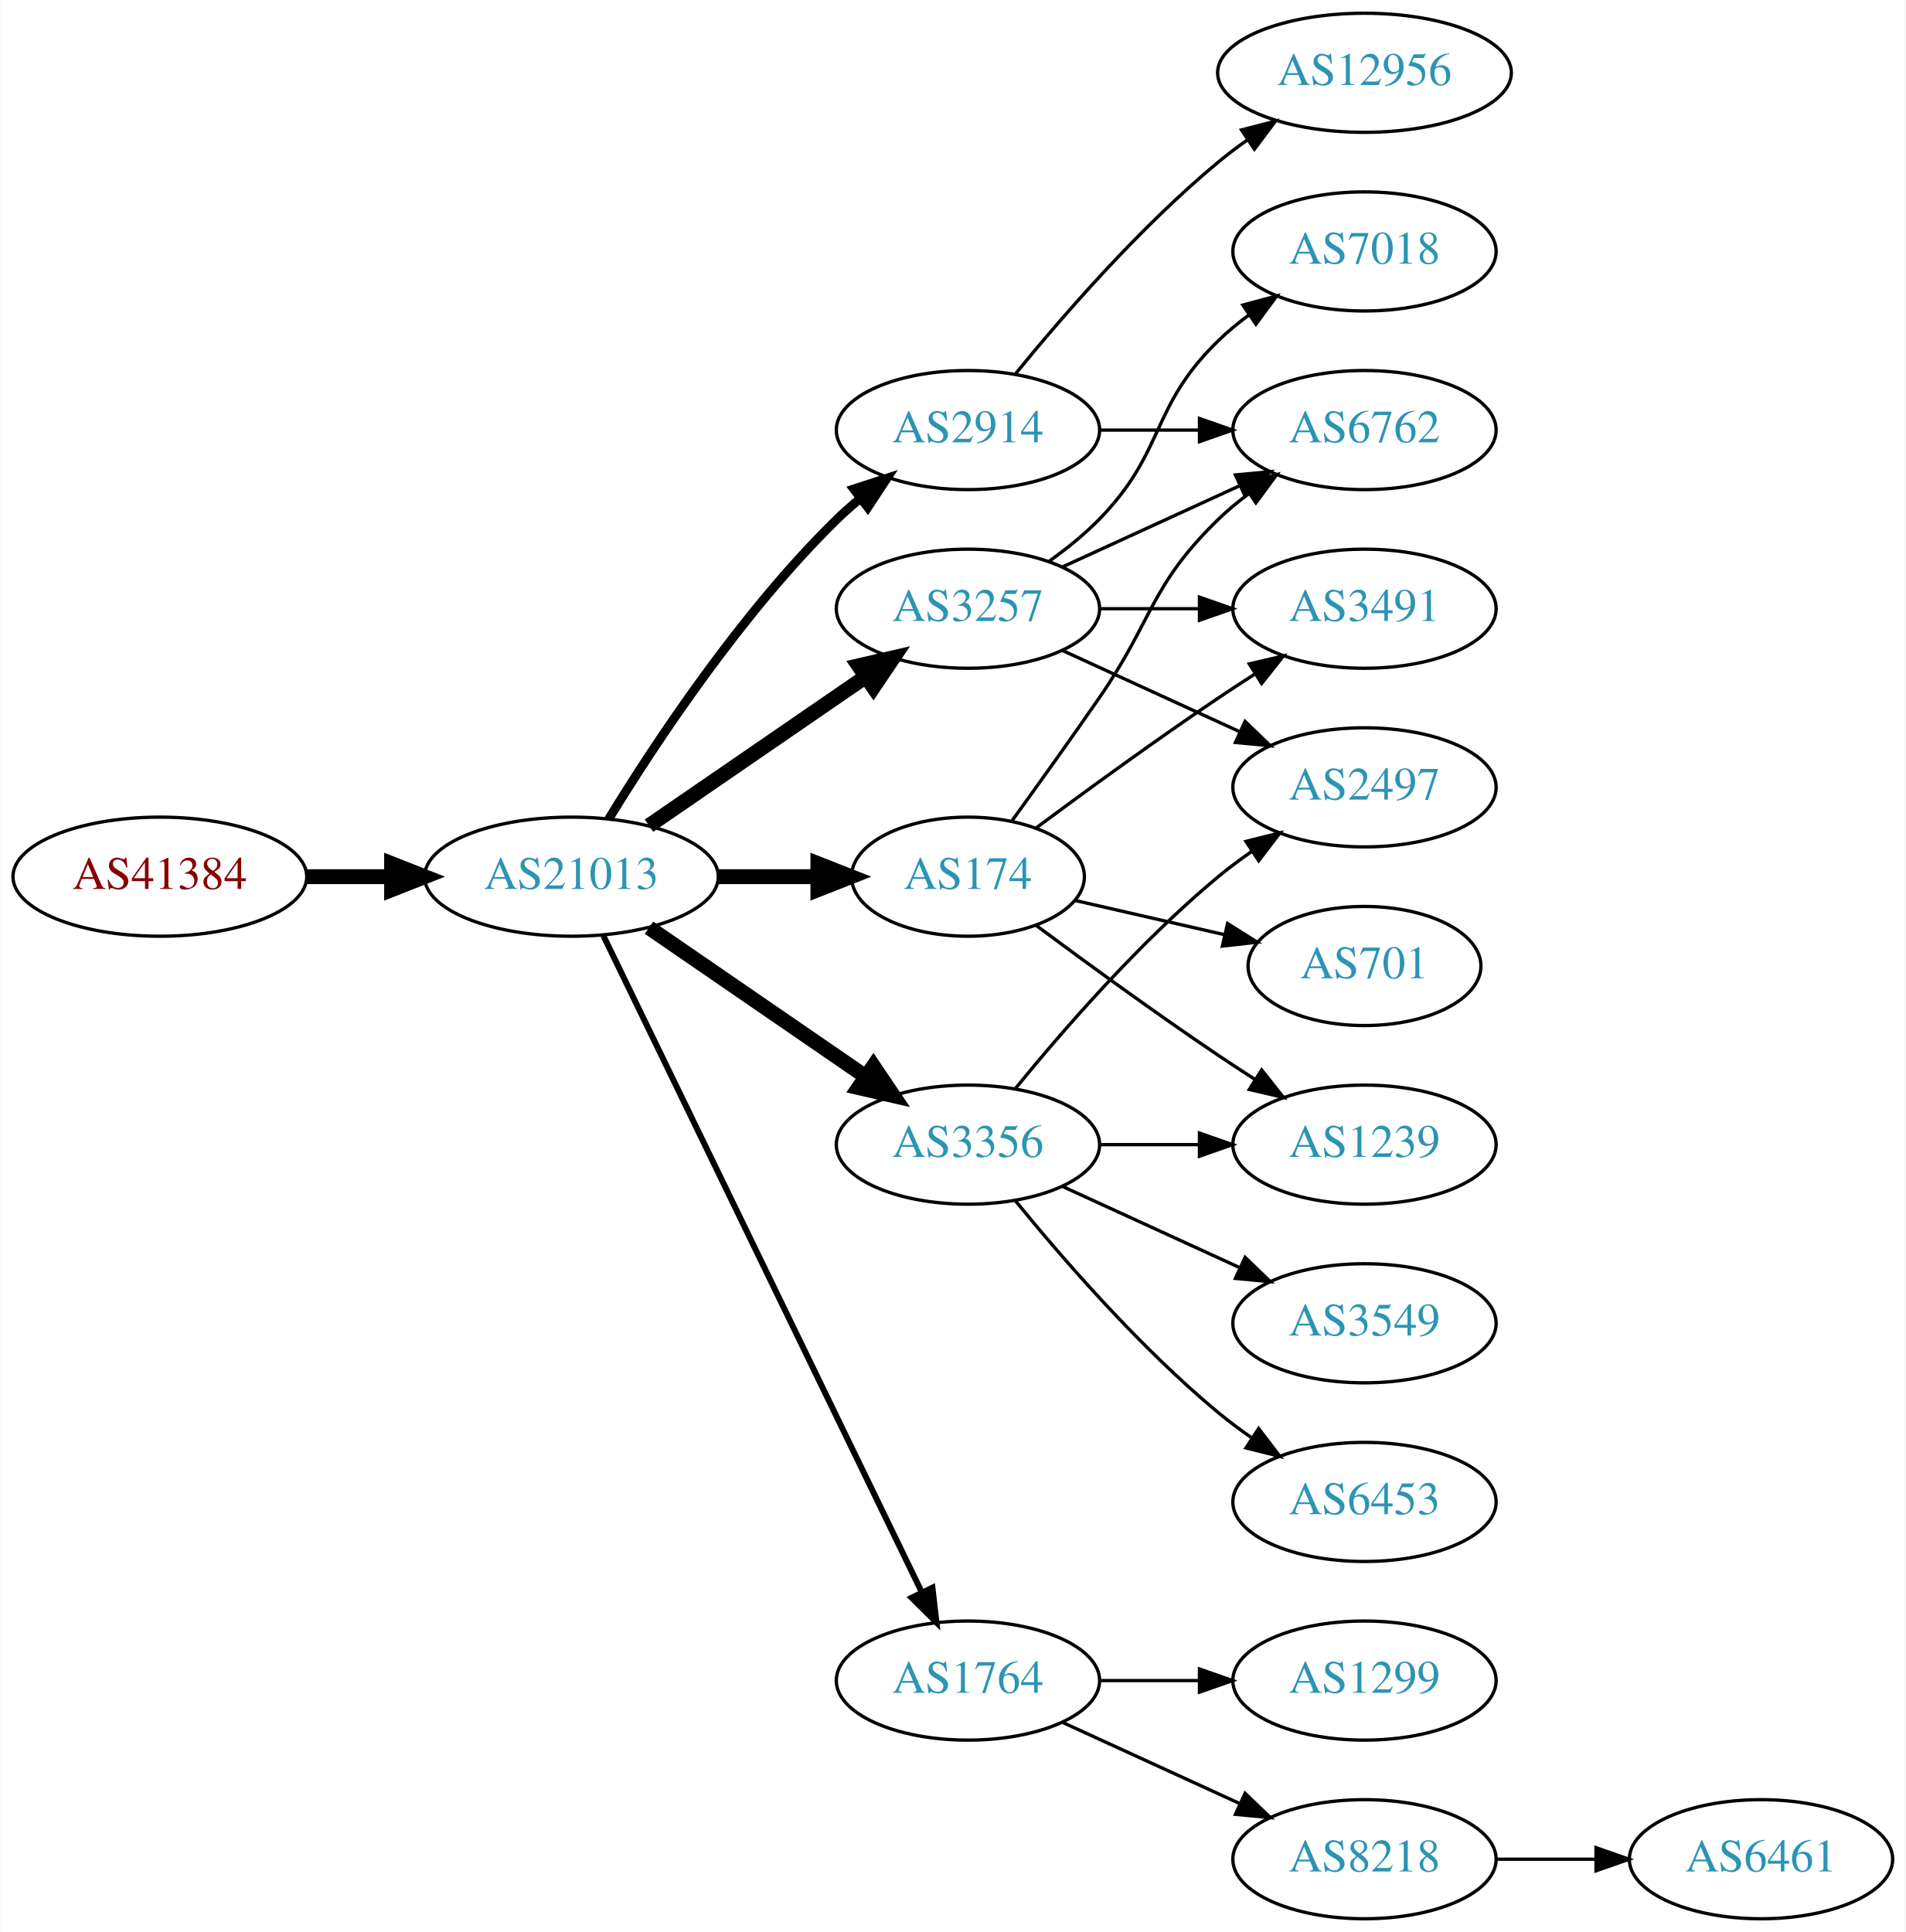
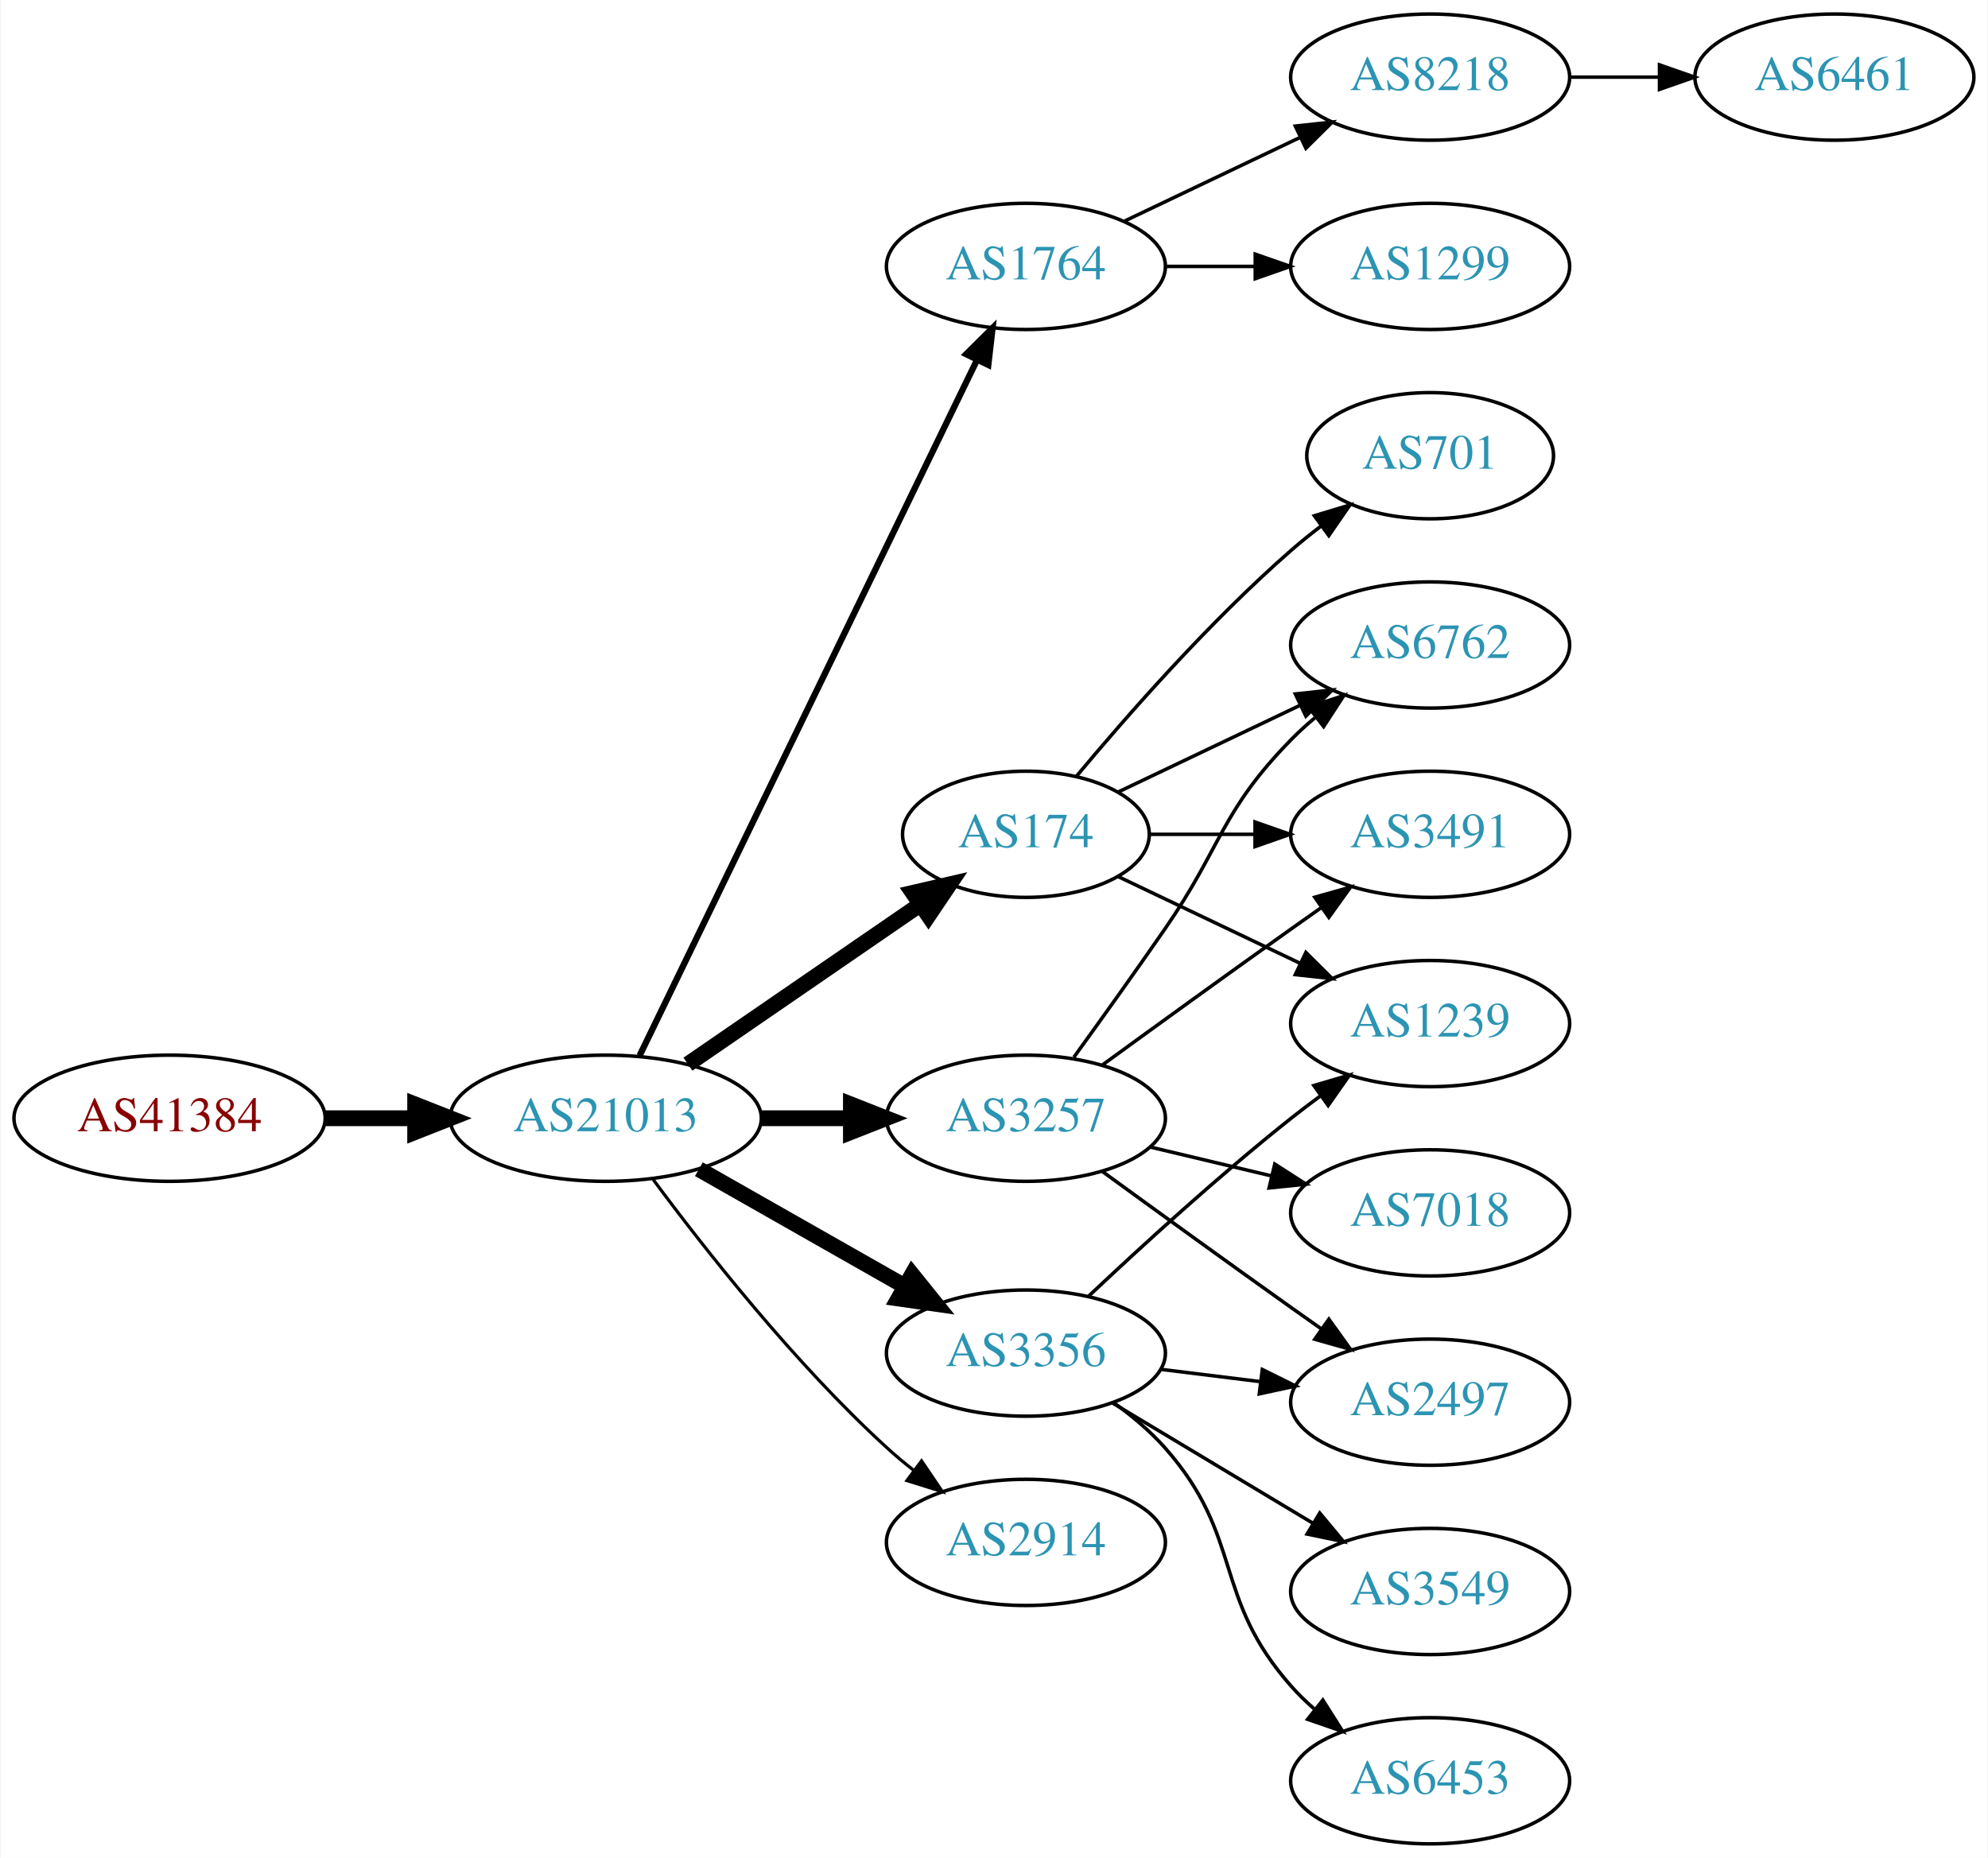
- <svg xmlns="http://www.w3.org/2000/svg" xmlns:xlink="http://www.w3.org/1999/xlink" width="576pt" height="584pt" viewBox="0.00 0.00 575.76 584.00">
-   <g id="graph0" class="graph" transform="scale(1 1) rotate(0) translate(4 580)">
-     <polygon fill="white" stroke="none" points="-4,4 -4,-580 571.762,-580 571.762,4 -4,4" />
+ <svg xmlns="http://www.w3.org/2000/svg" xmlns:xlink="http://www.w3.org/1999/xlink" width="567pt" height="530pt" viewBox="0.00 0.00 566.66 530.00">
+   <g id="graph0" class="graph" transform="scale(1 1) rotate(0) translate(4 526)">
+     <polygon fill="white" stroke="none" points="-4,4 -4,-526 562.663,-526 562.663,4 -4,4" />
    <g id="node1" class="node">
      <g id="a_node1">
        <a xlink:href="/asn/41384" xlink:title="AS41384 ~ XT-AS [AT]">
-           <ellipse fill="#ffffff" stroke="black" cx="44.196" cy="-315" rx="44.393" ry="18" />
-           <text text-anchor="middle" x="44.196" y="-311.3" font-family="Times,serif" font-size="14.00" fill="#880000">AS41384</text>
+           <ellipse fill="#ffffff" stroke="black" cx="44.196" cy="-207" rx="44.393" ry="18" />
+           <text text-anchor="middle" x="44.196" y="-203.3" font-family="Times,serif" font-size="14.00" fill="#880000">AS41384</text>
        </a>
      </g>
    </g>
    <g id="node2" class="node">
      <g id="a_node2">
        <a xlink:href="/asn/21013" xlink:title="AS21013 ~ Wels, AT [AT]">
-           <ellipse fill="#ffffff" stroke="black" cx="168.588" cy="-315" rx="44.393" ry="18" />
-           <text text-anchor="middle" x="168.588" y="-311.3" font-family="Times,serif" font-size="14.00" fill="#2c94b3">AS21013</text>
+           <ellipse fill="#ffffff" stroke="black" cx="168.588" cy="-207" rx="44.393" ry="18" />
+           <text text-anchor="middle" x="168.588" y="-203.3" font-family="Times,serif" font-size="14.00" fill="#2c94b3">AS21013</text>
        </a>
      </g>
    </g>
    <g id="edge1" class="edge">
-       <path fill="none" stroke="black" stroke-width="4.5" d="M88.692,-315C96.898,-315 105.569,-315 114.041,-315" />
-       <polygon fill="black" stroke="black" stroke-width="4.5" points="114.233,-318.938 124.233,-315 114.233,-311.063 114.233,-318.938" />
+       <path fill="none" stroke="black" stroke-width="4.5" d="M88.692,-207C96.898,-207 105.569,-207 114.041,-207" />
+       <polygon fill="black" stroke="black" stroke-width="4.5" points="114.233,-210.938 124.233,-207 114.233,-203.063 114.233,-210.938" />
    </g>
    <g id="node3" class="node">
      <g id="a_node3">
-         <a xlink:href="/asn/3257" xlink:title="AS3257 ~ GTT [DE]">
-           <ellipse fill="#ffffff" stroke="black" cx="288.431" cy="-396" rx="39.794" ry="18" />
-           <text text-anchor="middle" x="288.431" y="-392.3" font-family="Times,serif" font-size="14.00" fill="#2c94b3">AS3257</text>
+         <a xlink:href="/asn/1764" xlink:title="AS1764 ~ NEXTLAYER-AS [AT]">
+           <ellipse fill="#ffffff" stroke="black" cx="288.431" cy="-450" rx="39.794" ry="18" />
+           <text text-anchor="middle" x="288.431" y="-446.3" font-family="Times,serif" font-size="14.00" fill="#2c94b3">AS1764</text>
        </a>
      </g>
    </g>
    <g id="edge2" class="edge">
-       <path fill="none" stroke="black" stroke-width="4.5" d="M192.031,-330.426C210.612,-343.198 237.173,-361.455 257.553,-375.463" />
-       <polygon fill="black" stroke="black" stroke-width="4.5" points="255.396,-378.758 265.867,-381.178 259.856,-372.269 255.396,-378.758" />
+       <path fill="none" stroke="black" stroke-width="1.8" d="M178.253,-224.868C198.734,-267.101 250.221,-373.272 274.447,-423.227" />
+       <polygon fill="black" stroke="black" stroke-width="1.8" points="271.399,-424.963 278.912,-432.433 277.697,-421.908 271.399,-424.963" />
    </g>
    <g id="node4" class="node">
      <g id="a_node4">
-         <a xlink:href="/asn/2914" xlink:title="AS2914 ~ NTT America, Inc. [US]">
-           <ellipse fill="#ffffff" stroke="black" cx="288.431" cy="-450" rx="39.794" ry="18" />
-           <text text-anchor="middle" x="288.431" y="-446.3" font-family="Times,serif" font-size="14.00" fill="#2c94b3">AS2914</text>
+         <a xlink:href="/asn/3356" xlink:title="AS3356 ~ Level 3 Parent, LLC [US]">
+           <ellipse fill="#ffffff" stroke="black" cx="288.431" cy="-140" rx="39.794" ry="18" />
+           <text text-anchor="middle" x="288.431" y="-136.3" font-family="Times,serif" font-size="14.00" fill="#2c94b3">AS3356</text>
        </a>
      </g>
    </g>
    <g id="edge3" class="edge">
-       <path fill="none" stroke="black" stroke-width="2.7" d="M179.854,-332.44C193.662,-354.991 219.851,-394.722 248.784,-423 250.924,-425.092 253.242,-427.137 255.642,-429.106" />
-       <polygon fill="black" stroke="black" stroke-width="2.7" points="253.908,-432.185 263.983,-435.464 258.152,-426.618 253.908,-432.185" />
+       <path fill="none" stroke="black" stroke-width="4.5" d="M195.158,-192.462C212.378,-182.672 235.263,-169.66 253.934,-159.045" />
+       <polygon fill="black" stroke="black" stroke-width="4.5" points="255.971,-162.416 262.718,-154.05 252.079,-155.57 255.971,-162.416" />
    </g>
    <g id="node5" class="node">
      <g id="a_node5">
        <a xlink:href="/asn/174" xlink:title="AS174 ~ Cogent Communications [US]">
-           <ellipse fill="#ffffff" stroke="black" cx="288.431" cy="-315" rx="35.194" ry="18" />
-           <text text-anchor="middle" x="288.431" y="-311.3" font-family="Times,serif" font-size="14.00" fill="#2c94b3">AS174</text>
+           <ellipse fill="#ffffff" stroke="black" cx="288.431" cy="-288" rx="35.194" ry="18" />
+           <text text-anchor="middle" x="288.431" y="-284.3" font-family="Times,serif" font-size="14.00" fill="#2c94b3">AS174</text>
        </a>
      </g>
    </g>
    <g id="edge4" class="edge">
-       <path fill="none" stroke="black" stroke-width="4.5" d="M212.799,-315C222.647,-315 233.127,-315 243.024,-315" />
-       <polygon fill="black" stroke="black" stroke-width="4.5" points="243.076,-318.938 253.076,-315 243.076,-311.063 243.076,-318.938" />
+       <path fill="none" stroke="black" stroke-width="4.5" d="M192.031,-222.426C210.846,-235.359 237.843,-253.915 258.319,-267.99" />
+       <polygon fill="black" stroke="black" stroke-width="4.5" points="256.181,-271.298 266.652,-273.718 260.642,-264.808 256.181,-271.298" />
    </g>
    <g id="node6" class="node">
      <g id="a_node6">
-         <a xlink:href="/asn/3356" xlink:title="AS3356 ~ Level 3 Parent, LLC [US]">
-           <ellipse fill="#ffffff" stroke="black" cx="288.431" cy="-234" rx="39.794" ry="18" />
-           <text text-anchor="middle" x="288.431" y="-230.3" font-family="Times,serif" font-size="14.00" fill="#2c94b3">AS3356</text>
+         <a xlink:href="/asn/3257" xlink:title="AS3257 ~ GTT [DE]">
+           <ellipse fill="#ffffff" stroke="black" cx="288.431" cy="-207" rx="39.794" ry="18" />
+           <text text-anchor="middle" x="288.431" y="-203.3" font-family="Times,serif" font-size="14.00" fill="#2c94b3">AS3257</text>
        </a>
      </g>
    </g>
    <g id="edge5" class="edge">
-       <path fill="none" stroke="black" stroke-width="4.5" d="M192.031,-299.574C210.612,-286.802 237.173,-268.545 257.553,-254.537" />
-       <polygon fill="black" stroke="black" stroke-width="4.5" points="259.856,-257.731 265.867,-248.822 255.396,-251.242 259.856,-257.731" />
+       <path fill="none" stroke="black" stroke-width="4.5" d="M212.799,-207C221.112,-207 229.875,-207 238.357,-207" />
+       <polygon fill="black" stroke="black" stroke-width="4.5" points="238.516,-210.938 248.516,-207 238.516,-203.063 238.516,-210.938" />
    </g>
    <g id="node7" class="node">
      <g id="a_node7">
-         <a xlink:href="/asn/1764" xlink:title="AS1764 ~ NEXTLAYER-AS [AT]">
-           <ellipse fill="#ffffff" stroke="black" cx="288.431" cy="-72" rx="39.794" ry="18" />
-           <text text-anchor="middle" x="288.431" y="-68.3" font-family="Times,serif" font-size="14.00" fill="#2c94b3">AS1764</text>
+         <a xlink:href="/asn/2914" xlink:title="AS2914 ~ NTT America, Inc. [US]">
+           <ellipse fill="#ffffff" stroke="black" cx="288.431" cy="-86" rx="39.794" ry="18" />
+           <text text-anchor="middle" x="288.431" y="-82.3" font-family="Times,serif" font-size="14.00" fill="#2c94b3">AS2914</text>
        </a>
      </g>
    </g>
    <g id="edge6" class="edge">
-       <path fill="none" stroke="black" stroke-width="1.8" d="M178.253,-297.132C198.734,-254.899 250.221,-148.728 274.447,-98.773" />
-       <polygon fill="black" stroke="black" stroke-width="1.8" points="277.697,-100.092 278.912,-89.567 271.399,-97.037 277.697,-100.092" />
+       <path fill="none" stroke="black" stroke-width="0.9" d="M182.109,-189.531C196.788,-169.714 222.473,-137.036 248.784,-113 251.201,-110.792 253.807,-108.615 256.482,-106.512" />
+       <polygon fill="black" stroke="black" stroke-width="0.9" points="258.665,-109.251 264.603,-100.476 254.489,-103.633 258.665,-109.251" />
    </g>
    <g id="node8" class="node">
      <g id="a_node8">
-         <a xlink:href="/asn/6762" xlink:title="AS6762 ~ TELECOM ITALIA SPARKLE S.p.A. [IT]">
-           <ellipse fill="#ffffff" stroke="black" cx="408.273" cy="-450" rx="39.794" ry="18" />
-           <text text-anchor="middle" x="408.273" y="-446.3" font-family="Times,serif" font-size="14.00" fill="#2c94b3">AS6762</text>
-         </a>
-       </g>
-     </g>
-     <g id="edge20" class="edge">
-       <path fill="none" stroke="black" d="M317.06,-408.661C333.017,-415.973 353.287,-425.261 370.57,-433.181" />
-       <polygon fill="black" stroke="black" points="369.269,-436.435 379.818,-437.419 372.185,-430.071 369.269,-436.435" />
+         <a xlink:href="/asn/8218" xlink:title="AS8218 ~ legacy Neotelecoms [FR]">
+           <ellipse fill="#ffffff" stroke="black" cx="403.724" cy="-504" rx="39.794" ry="18" />
+           <text text-anchor="middle" x="403.724" y="-500.3" font-family="Times,serif" font-size="14.00" fill="#2c94b3">AS8218</text>
+         </a>
+       </g>
+     </g>
+     <g id="edge7" class="edge">
+       <path fill="none" stroke="black" d="M316.567,-462.934C331.561,-470.081 350.382,-479.052 366.605,-486.785" />
+       <polygon fill="black" stroke="black" points="365.276,-490.028 375.809,-491.171 368.288,-483.709 365.276,-490.028" />
+     </g>
+     <g id="node9" class="node">
+       <g id="a_node9">
+         <a xlink:href="/asn/1299" xlink:title="AS1299 ~ Telia Carrier [EU]">
+           <ellipse fill="#ffffff" stroke="black" cx="403.724" cy="-450" rx="39.794" ry="18" />
+           <text text-anchor="middle" x="403.724" y="-446.3" font-family="Times,serif" font-size="14.00" fill="#2c94b3">AS1299</text>
+         </a>
+       </g>
+     </g>
+     <g id="edge8" class="edge">
+       <path fill="none" stroke="black" d="M328.103,-450C336.306,-450 345.07,-450 353.602,-450" />
+       <polygon fill="black" stroke="black" points="353.841,-453.5 363.841,-450 353.841,-446.5 353.841,-453.5" />
+     </g>
+     <g id="node11" class="node">
+       <g id="a_node11">
+         <a xlink:href="/asn/1239" xlink:title="AS1239 ~ Sprint [US]">
+           <ellipse fill="#ffffff" stroke="black" cx="403.724" cy="-234" rx="39.794" ry="18" />
+           <text text-anchor="middle" x="403.724" y="-230.3" font-family="Times,serif" font-size="14.00" fill="#2c94b3">AS1239</text>
+         </a>
+       </g>
+     </g>
+     <g id="edge10" class="edge">
+       <path fill="none" stroke="black" d="M306.406,-156.32C321.208,-170.284 343.477,-190.658 364.077,-207 366.788,-209.151 369.658,-211.328 372.56,-213.463" />
+       <polygon fill="black" stroke="black" points="370.554,-216.331 380.72,-219.317 374.635,-210.644 370.554,-216.331" />
    </g>
    <g id="node12" class="node">
      <g id="a_node12">
-         <a xlink:href="/asn/3491" xlink:title="AS3491 ~ PCCW Global, Inc. [US]">
-           <ellipse fill="#ffffff" stroke="black" cx="408.273" cy="-396" rx="39.794" ry="18" />
-           <text text-anchor="middle" x="408.273" y="-392.3" font-family="Times,serif" font-size="14.00" fill="#2c94b3">AS3491</text>
-         </a>
-       </g>
-     </g>
-     <g id="edge17" class="edge">
-       <path fill="none" stroke="black" d="M328.343,-396C337.897,-396 348.246,-396 358.209,-396" />
-       <polygon fill="black" stroke="black" points="358.402,-399.5 368.402,-396 358.402,-392.5 358.402,-399.5" />
+         <a xlink:href="/asn/3549" xlink:title="AS3549 ~ Level 3 Parent, LLC [US]">
+           <ellipse fill="#ffffff" stroke="black" cx="403.724" cy="-72" rx="39.794" ry="18" />
+           <text text-anchor="middle" x="403.724" y="-68.3" font-family="Times,serif" font-size="14.00" fill="#2c94b3">AS3549</text>
+         </a>
+       </g>
+     </g>
+     <g id="edge11" class="edge">
+       <path fill="none" stroke="black" d="M313.181,-125.745C329.797,-115.771 352.193,-102.329 370.43,-91.383" />
+       <polygon fill="black" stroke="black" points="372.232,-94.384 379.005,-86.236 368.63,-88.382 372.232,-94.384" />
+     </g>
+     <g id="node13" class="node">
+       <g id="a_node13">
+         <a xlink:href="/asn/6453" xlink:title="AS6453 ~ TATA COMMUNICATIONS (AMERICA) INC [US]">
+           <ellipse fill="#ffffff" stroke="black" cx="403.724" cy="-18" rx="39.794" ry="18" />
+           <text text-anchor="middle" x="403.724" y="-14.3" font-family="Times,serif" font-size="14.00" fill="#2c94b3">AS6453</text>
+         </a>
+       </g>
+     </g>
+     <g id="edge12" class="edge">
+       <path fill="none" stroke="black" d="M313.368,-125.929C318.609,-122.158 323.849,-117.783 328.077,-113 350.727,-87.38 341.428,-70.62 364.077,-45 366.059,-42.758 368.264,-40.606 370.586,-38.563" />
+       <polygon fill="black" stroke="black" points="373.119,-41.022 378.787,-32.071 368.774,-35.534 373.119,-41.022" />
    </g>
    <g id="node14" class="node">
      <g id="a_node14">
        <a xlink:href="/asn/2497" xlink:title="AS2497 ~ Internet Initiative Japan Inc. [JP]">
-           <ellipse fill="#ffffff" stroke="black" cx="408.273" cy="-342" rx="39.794" ry="18" />
-           <text text-anchor="middle" x="408.273" y="-338.3" font-family="Times,serif" font-size="14.00" fill="#2c94b3">AS2497</text>
-         </a>
-       </g>
-     </g>
-     <g id="edge18" class="edge">
-       <path fill="none" stroke="black" d="M317.06,-383.339C333.017,-376.027 353.287,-366.739 370.57,-358.819" />
-       <polygon fill="black" stroke="black" points="372.185,-361.929 379.818,-354.581 369.269,-355.565 372.185,-361.929" />
+           <ellipse fill="#ffffff" stroke="black" cx="403.724" cy="-126" rx="39.794" ry="18" />
+           <text text-anchor="middle" x="403.724" y="-122.3" font-family="Times,serif" font-size="14.00" fill="#2c94b3">AS2497</text>
+         </a>
+       </g>
+     </g>
+     <g id="edge13" class="edge">
+       <path fill="none" stroke="black" d="M326.841,-135.377C335.929,-134.254 345.766,-133.038 355.251,-131.866" />
+       <polygon fill="black" stroke="black" points="355.857,-135.318 365.353,-130.618 354.999,-128.371 355.857,-135.318" />
+     </g>
+     <g id="edge14" class="edge">
+       <path fill="none" stroke="black" d="M314.856,-275.881C330.159,-268.587 349.882,-259.186 366.764,-251.14" />
+       <polygon fill="black" stroke="black" points="368.283,-254.293 375.804,-246.831 365.271,-247.974 368.283,-254.293" />
+     </g>
+     <g id="node15" class="node">
+       <g id="a_node15">
+         <a xlink:href="/asn/6762" xlink:title="AS6762 ~ TELECOM ITALIA SPARKLE S.p.A. [IT]">
+           <ellipse fill="#ffffff" stroke="black" cx="403.724" cy="-342" rx="39.794" ry="18" />
+           <text text-anchor="middle" x="403.724" y="-338.3" font-family="Times,serif" font-size="14.00" fill="#2c94b3">AS6762</text>
+         </a>
+       </g>
+     </g>
+     <g id="edge15" class="edge">
+       <path fill="none" stroke="black" d="M314.856,-300.119C330.159,-307.413 349.882,-316.814 366.764,-324.86" />
+       <polygon fill="black" stroke="black" points="365.271,-328.026 375.804,-329.169 368.283,-321.707 365.271,-328.026" />
    </g>
    <g id="node16" class="node">
      <g id="a_node16">
+         <a xlink:href="/asn/701" xlink:title="AS701 ~ UUNET [US]">
+           <ellipse fill="#ffffff" stroke="black" cx="403.724" cy="-396" rx="35.194" ry="18" />
+           <text text-anchor="middle" x="403.724" y="-392.3" font-family="Times,serif" font-size="14.00" fill="#2c94b3">AS701</text>
+         </a>
+       </g>
+     </g>
+     <g id="edge16" class="edge">
+       <path fill="none" stroke="black" d="M302.796,-304.499C317.051,-321.596 340.746,-348.619 364.077,-369 366.747,-371.332 369.62,-373.648 372.55,-375.886" />
+       <polygon fill="black" stroke="black" points="370.701,-378.87 380.841,-381.939 374.828,-373.216 370.701,-378.87" />
+     </g>
+     <g id="node17" class="node">
+       <g id="a_node17">
+         <a xlink:href="/asn/3491" xlink:title="AS3491 ~ PCCW Global, Inc. [US]">
+           <ellipse fill="#ffffff" stroke="black" cx="403.724" cy="-288" rx="39.794" ry="18" />
+           <text text-anchor="middle" x="403.724" y="-284.3" font-family="Times,serif" font-size="14.00" fill="#2c94b3">AS3491</text>
+         </a>
+       </g>
+     </g>
+     <g id="edge17" class="edge">
+       <path fill="none" stroke="black" d="M323.73,-288C333.107,-288 343.457,-288 353.492,-288" />
+       <polygon fill="black" stroke="black" points="353.781,-291.5 363.781,-288 353.781,-284.5 353.781,-291.5" />
+     </g>
+     <g id="edge20" class="edge">
+       <path fill="none" stroke="black" d="M310.279,-191.778C325.213,-180.909 345.827,-165.975 364.077,-153 366.898,-150.995 369.841,-148.915 372.789,-146.841" />
+       <polygon fill="black" stroke="black" points="374.835,-149.681 381.013,-141.074 370.816,-143.95 374.835,-149.681" />
+     </g>
+     <g id="edge21" class="edge">
+       <path fill="none" stroke="black" d="M302.11,-224.406C309.725,-234.937 319.558,-248.67 328.077,-261 344.473,-284.731 343.905,-294.383 364.077,-315 366.17,-317.139 368.453,-319.218 370.83,-321.21" />
+       <polygon fill="black" stroke="black" points="369.074,-324.275 379.13,-327.611 373.349,-318.732 369.074,-324.275" />
+     </g>
+     <g id="edge19" class="edge">
+       <path fill="none" stroke="black" d="M310.279,-222.222C325.213,-233.091 345.827,-248.025 364.077,-261 366.898,-263.005 369.841,-265.085 372.789,-267.159" />
+       <polygon fill="black" stroke="black" points="370.816,-270.05 381.013,-272.926 374.835,-264.319 370.816,-270.05" />
+     </g>
+     <g id="node18" class="node">
+       <g id="a_node18">
        <a xlink:href="/asn/7018" xlink:title="AS7018 ~ AT&amp;T Services, Inc. [US]">
-           <ellipse fill="#ffffff" stroke="black" cx="408.273" cy="-504" rx="39.794" ry="18" />
-           <text text-anchor="middle" x="408.273" y="-500.3" font-family="Times,serif" font-size="14.00" fill="#2c94b3">AS7018</text>
-         </a>
-       </g>
-     </g>
-     <g id="edge19" class="edge">
-       <path fill="none" stroke="black" d="M313.025,-410.389C318.281,-414.148 323.613,-418.437 328.077,-423 348.25,-443.617 343.384,-456.906 364.077,-477 366.922,-479.763 370.096,-482.386 373.396,-484.834" />
-       <polygon fill="black" stroke="black" points="371.513,-487.786 381.744,-490.538 375.462,-482.006 371.513,-487.786" />
-     </g>
-     <g id="edge7" class="edge">
-       <path fill="none" stroke="black" d="M328.343,-450C337.897,-450 348.246,-450 358.209,-450" />
-       <polygon fill="black" stroke="black" points="358.402,-453.5 368.402,-450 358.402,-446.5 358.402,-453.5" />
-     </g>
-     <g id="node9" class="node">
-       <g id="a_node9">
-         <a xlink:href="/asn/12956" xlink:title="AS12956 ~ TELXIUS [ES]">
-           <ellipse fill="#ffffff" stroke="black" cx="408.273" cy="-558" rx="44.393" ry="18" />
-           <text text-anchor="middle" x="408.273" y="-554.3" font-family="Times,serif" font-size="14.00" fill="#2c94b3">AS12956</text>
-         </a>
-       </g>
-     </g>
-     <g id="edge8" class="edge">
-       <path fill="none" stroke="black" d="M302.85,-467.065C316.964,-484.375 340.379,-511.345 364.077,-531 366.815,-533.271 369.759,-535.494 372.776,-537.63" />
-       <polygon fill="black" stroke="black" points="371.108,-540.725 381.365,-543.379 375.002,-534.908 371.108,-540.725" />
-     </g>
-     <g id="edge12" class="edge">
-       <path fill="none" stroke="black" d="M301.76,-331.922C309.423,-342.514 319.427,-356.48 328.077,-369 344.473,-392.731 343.384,-402.906 364.077,-423 366.922,-425.763 370.096,-428.386 373.396,-430.834" />
-       <polygon fill="black" stroke="black" points="371.513,-433.786 381.744,-436.538 375.462,-428.006 371.513,-433.786" />
+           <ellipse fill="#ffffff" stroke="black" cx="403.724" cy="-180" rx="39.794" ry="18" />
+           <text text-anchor="middle" x="403.724" y="-176.3" font-family="Times,serif" font-size="14.00" fill="#2c94b3">AS7018</text>
+         </a>
+       </g>
+     </g>
+     <g id="edge18" class="edge">
+       <path fill="none" stroke="black" d="M324.038,-198.752C334.909,-196.162 347.064,-193.265 358.506,-190.538" />
+       <polygon fill="black" stroke="black" points="359.412,-193.92 368.328,-188.197 357.789,-187.111 359.412,-193.92" />
    </g>
    <g id="node10" class="node">
      <g id="a_node10">
-         <a xlink:href="/asn/701" xlink:title="AS701 ~ UUNET [US]">
-           <ellipse fill="#ffffff" stroke="black" cx="408.273" cy="-288" rx="35.194" ry="18" />
-           <text text-anchor="middle" x="408.273" y="-284.3" font-family="Times,serif" font-size="14.00" fill="#2c94b3">AS701</text>
+         <a xlink:href="/asn/6461" xlink:title="AS6461 ~ Zayo Bandwidth [US]">
+           <ellipse fill="#ffffff" stroke="black" cx="519.017" cy="-504" rx="39.794" ry="18" />
+           <text text-anchor="middle" x="519.017" y="-500.3" font-family="Times,serif" font-size="14.00" fill="#2c94b3">AS6461</text>
        </a>
      </g>
    </g>
    <g id="edge9" class="edge">
-       <path fill="none" stroke="black" d="M320.701,-307.835C334.551,-304.662 351.038,-300.885 365.889,-297.482" />
-       <polygon fill="black" stroke="black" points="366.891,-300.843 375.857,-295.198 365.328,-294.02 366.891,-300.843" />
-     </g>
-     <g id="node11" class="node">
-       <g id="a_node11">
-         <a xlink:href="/asn/1239" xlink:title="AS1239 ~ Sprint [US]">
-           <ellipse fill="#ffffff" stroke="black" cx="408.273" cy="-234" rx="39.794" ry="18" />
-           <text text-anchor="middle" x="408.273" y="-230.3" font-family="Times,serif" font-size="14.00" fill="#2c94b3">AS1239</text>
-         </a>
-       </g>
-     </g>
-     <g id="edge10" class="edge">
-       <path fill="none" stroke="black" d="M309.132,-300.19C324.035,-289.125 345.103,-273.772 364.077,-261 367.626,-258.611 371.377,-256.161 375.125,-253.758" />
-       <polygon fill="black" stroke="black" points="377.193,-256.591 383.774,-248.288 373.451,-250.675 377.193,-256.591" />
-     </g>
-     <g id="edge11" class="edge">
-       <path fill="none" stroke="black" d="M309.132,-329.81C324.035,-340.875 345.103,-356.228 364.077,-369 367.626,-371.389 371.377,-373.839 375.125,-376.242" />
-       <polygon fill="black" stroke="black" points="373.451,-379.325 383.774,-381.712 377.193,-373.409 373.451,-379.325" />
-     </g>
-     <g id="edge13" class="edge">
-       <path fill="none" stroke="black" d="M328.343,-234C337.897,-234 348.246,-234 358.209,-234" />
-       <polygon fill="black" stroke="black" points="358.402,-237.5 368.402,-234 358.402,-230.5 358.402,-237.5" />
-     </g>
-     <g id="node13" class="node">
-       <g id="a_node13">
-         <a xlink:href="/asn/6453" xlink:title="AS6453 ~ TATA COMMUNICATIONS (AMERICA) INC [US]">
-           <ellipse fill="#ffffff" stroke="black" cx="408.273" cy="-126" rx="39.794" ry="18" />
-           <text text-anchor="middle" x="408.273" y="-122.3" font-family="Times,serif" font-size="14.00" fill="#2c94b3">AS6453</text>
-         </a>
-       </g>
-     </g>
-     <g id="edge14" class="edge">
-       <path fill="none" stroke="black" d="M302.85,-216.935C316.964,-199.625 340.379,-172.655 364.077,-153 367.294,-150.332 370.794,-147.73 374.365,-145.259" />
-       <polygon fill="black" stroke="black" points="376.288,-148.183 382.721,-139.764 372.442,-142.334 376.288,-148.183" />
-     </g>
-     <g id="edge15" class="edge">
-       <path fill="none" stroke="black" d="M302.85,-251.065C316.964,-268.375 340.379,-295.345 364.077,-315 367.294,-317.668 370.794,-320.27 374.365,-322.741" />
-       <polygon fill="black" stroke="black" points="372.442,-325.666 382.721,-328.236 376.288,-319.817 372.442,-325.666" />
-     </g>
-     <g id="node15" class="node">
-       <g id="a_node15">
-         <a xlink:href="/asn/3549" xlink:title="AS3549 ~ Level 3 Parent, LLC [US]">
-           <ellipse fill="#ffffff" stroke="black" cx="408.273" cy="-180" rx="39.794" ry="18" />
-           <text text-anchor="middle" x="408.273" y="-176.3" font-family="Times,serif" font-size="14.00" fill="#2c94b3">AS3549</text>
-         </a>
-       </g>
-     </g>
-     <g id="edge16" class="edge">
-       <path fill="none" stroke="black" d="M317.06,-221.339C333.017,-214.027 353.287,-204.739 370.57,-196.819" />
-       <polygon fill="black" stroke="black" points="372.185,-199.929 379.818,-192.581 369.269,-193.565 372.185,-199.929" />
-     </g>
-     <g id="node17" class="node">
-       <g id="a_node17">
-         <a xlink:href="/asn/8218" xlink:title="AS8218 ~ legacy Neotelecoms [FR]">
-           <ellipse fill="#ffffff" stroke="black" cx="408.273" cy="-18" rx="39.794" ry="18" />
-           <text text-anchor="middle" x="408.273" y="-14.3" font-family="Times,serif" font-size="14.00" fill="#2c94b3">AS8218</text>
-         </a>
-       </g>
-     </g>
-     <g id="edge21" class="edge">
-       <path fill="none" stroke="black" d="M317.06,-59.339C333.017,-52.027 353.287,-42.739 370.57,-34.819" />
-       <polygon fill="black" stroke="black" points="372.185,-37.929 379.818,-30.581 369.269,-31.565 372.185,-37.929" />
-     </g>
-     <g id="node18" class="node">
-       <g id="a_node18">
-         <a xlink:href="/asn/1299" xlink:title="AS1299 ~ Telia Carrier [EU]">
-           <ellipse fill="#ffffff" stroke="black" cx="408.273" cy="-72" rx="39.794" ry="18" />
-           <text text-anchor="middle" x="408.273" y="-68.3" font-family="Times,serif" font-size="14.00" fill="#2c94b3">AS1299</text>
-         </a>
-       </g>
-     </g>
-     <g id="edge22" class="edge">
-       <path fill="none" stroke="black" d="M328.343,-72C337.897,-72 348.246,-72 358.209,-72" />
-       <polygon fill="black" stroke="black" points="358.402,-75.5 368.402,-72 358.402,-68.5 358.402,-75.5" />
-     </g>
-     <g id="node19" class="node">
-       <g id="a_node19">
-         <a xlink:href="/asn/6461" xlink:title="AS6461 ~ Zayo Bandwidth [US]">
-           <ellipse fill="#ffffff" stroke="black" cx="528.116" cy="-18" rx="39.794" ry="18" />
-           <text text-anchor="middle" x="528.116" y="-14.3" font-family="Times,serif" font-size="14.00" fill="#2c94b3">AS6461</text>
-         </a>
-       </g>
-     </g>
-     <g id="edge23" class="edge">
-       <path fill="none" stroke="black" d="M448.186,-18C457.739,-18 468.089,-18 478.052,-18" />
-       <polygon fill="black" stroke="black" points="478.244,-21.5 488.244,-18 478.244,-14.5 478.244,-21.5" />
+       <path fill="none" stroke="black" d="M443.396,-504C451.599,-504 460.363,-504 468.895,-504" />
+       <polygon fill="black" stroke="black" points="469.134,-507.5 479.134,-504 469.134,-500.5 469.134,-507.5" />
    </g>
  </g>
</svg>
